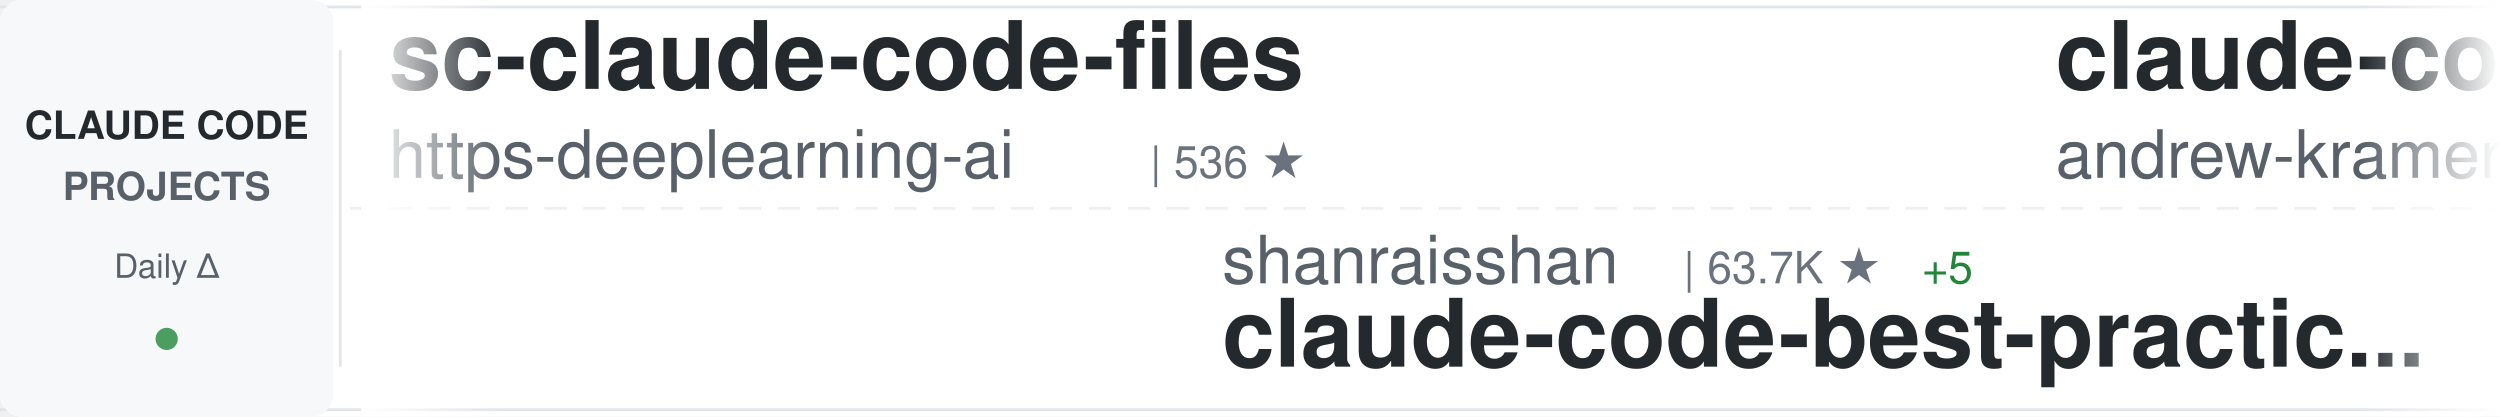
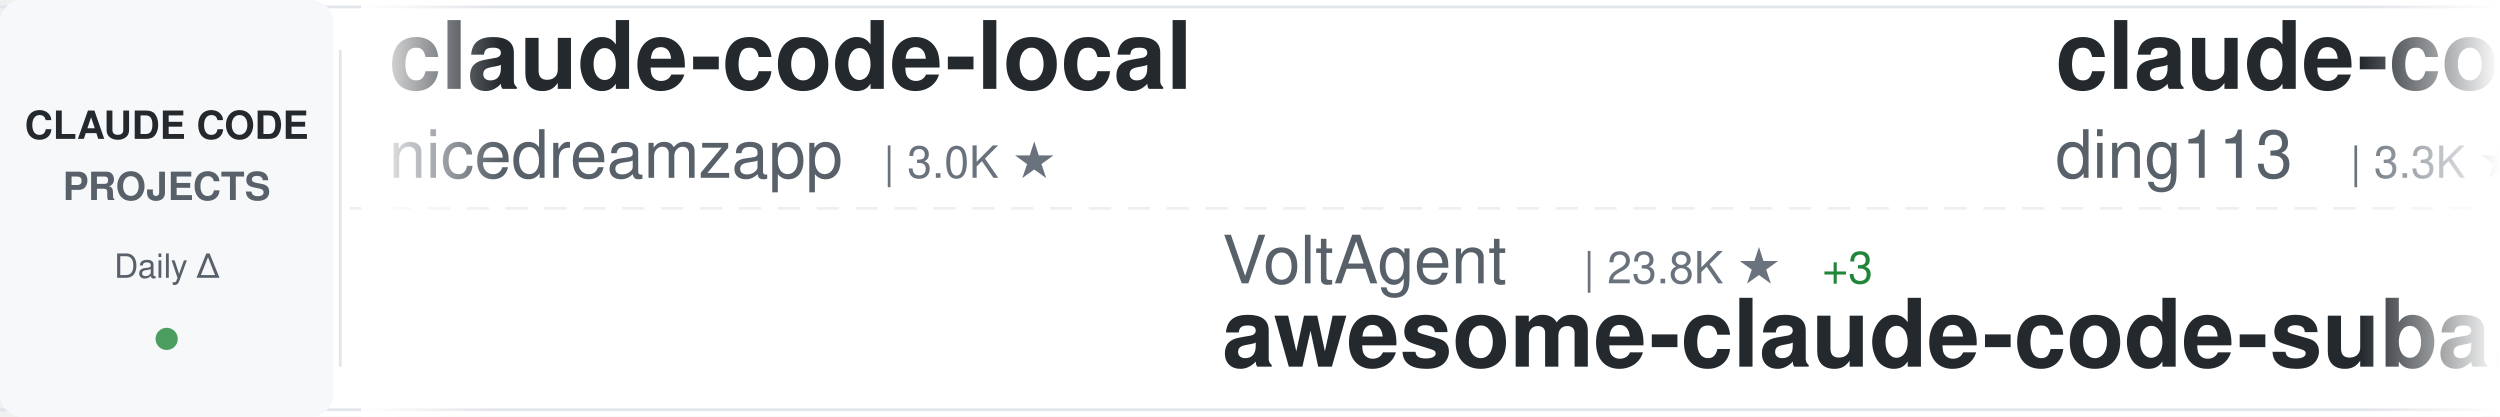
<svg xmlns="http://www.w3.org/2000/svg" width="900" height="150">
  <defs>
    <linearGradient id="awesomeLeftFade" x1="0%" y1="0%" x2="100%" y2="0%">
      <stop offset="0%" style="stop-color:#ffffff;stop-opacity:1" />
      <stop offset="100%" style="stop-color:#ffffff;stop-opacity:0" />
    </linearGradient>
    <linearGradient id="awesomeRightFade" x1="0%" y1="0%" x2="100%" y2="0%">
      <stop offset="0%" style="stop-color:#ffffff;stop-opacity:0" />
      <stop offset="100%" style="stop-color:#ffffff;stop-opacity:1" />
    </linearGradient>
  </defs>
  <rect width="900" height="150" fill="#ffffff" rx="8" />
  <rect x="0" y="2" width="900" height="1" fill="#e1e4e8" />
  <rect x="0" y="147" width="900" height="1" fill="#e1e4e8" />
  <line x1="0" y1="75" x2="900" y2="75" stroke="#e1e4e8" stroke-width="1" stroke-dasharray="8 6" opacity="0.6" />
  <rect x="0" y="0" width="120" height="150" fill="#f6f8fa" rx="8" />
  <text x="60" y="50" font-family="-apple-system, BlinkMacSystemFont, 'Segoe UI', Helvetica, Arial, sans-serif" font-size="14" font-weight="600" fill="#24292e" text-anchor="middle">CLAUDE CODE</text>
  <text x="60" y="72" font-family="-apple-system, BlinkMacSystemFont, 'Segoe UI', Helvetica, Arial, sans-serif" font-size="14" font-weight="600" fill="#586069" text-anchor="middle">PROJECTS</text>
  <text x="60" y="100" font-family="-apple-system, BlinkMacSystemFont, 'Segoe UI', Helvetica, Arial, sans-serif" font-size="12" font-weight="500" fill="#586069" text-anchor="middle">Daily Δ</text>
  <circle cx="60" cy="122" r="4" fill="#22863a" opacity="0.8" />
  <rect x="122" y="18" width="1" height="114" fill="#e1e4e8" />
  <clipPath id="awesomeTickerClip">
    <rect x="130" y="0" width="770" height="150" />
  </clipPath>
  <g clip-path="url(#awesomeTickerClip)">
    <g id="awesomeTickerItems">
      <animateTransform attributeName="transform" attributeType="XML" type="translate" from="0 0" to="-3000 0" dur="54s" repeatCount="indefinite" />
      <g transform="translate(0, 0)">
-         <text x="140" y="32" font-family="-apple-system, BlinkMacSystemFont, 'Segoe UI', Helvetica, Arial, sans-serif" font-size="34" font-weight="600" fill="#24292e">sc-claude-code-files</text>
-         <text x="140" y="64" font-family="-apple-system, BlinkMacSystemFont, 'Segoe UI', Helvetica, Arial, sans-serif" font-size="24" font-weight="400" fill="#586069">https-deeplearning-ai</text>
-         <text x="414" y="64" font-family="-apple-system, BlinkMacSystemFont, 'Segoe UI', Helvetica, Arial, sans-serif" font-size="16" font-weight="500" fill="#6a737d">| 536 ★</text>
+         <text x="140" y="32" font-family="-apple-system, BlinkMacSystemFont, 'Segoe UI', Helvetica, Arial, sans-serif" font-size="34" font-weight="600" fill="#24292e">claude-code-local</text>
+         <text x="140" y="64" font-family="-apple-system, BlinkMacSystemFont, 'Segoe UI', Helvetica, Arial, sans-serif" font-size="24" font-weight="400" fill="#586069">nicedreamzapp</text>
+         <text x="318" y="64" font-family="-apple-system, BlinkMacSystemFont, 'Segoe UI', Helvetica, Arial, sans-serif" font-size="16" font-weight="500" fill="#6a737d">| 3.0K ★</text>
      </g>
      <g transform="translate(300, 0)">
+         <text x="140" y="102" font-family="-apple-system, BlinkMacSystemFont, 'Segoe UI', Helvetica, Arial, sans-serif" font-size="24" font-weight="400" fill="#586069">VoltAgent</text>
+         <text x="270" y="102" font-family="-apple-system, BlinkMacSystemFont, 'Segoe UI', Helvetica, Arial, sans-serif" font-size="16" font-weight="500" fill="#6a737d">| 23.8K ★</text>
+         <text x="356" y="102" font-family="-apple-system, BlinkMacSystemFont, 'Segoe UI', Helvetica, Arial, sans-serif" font-size="16" font-weight="500" fill="#22863a"> +3</text>
+         <text x="140" y="132" font-family="-apple-system, BlinkMacSystemFont, 'Segoe UI', Helvetica, Arial, sans-serif" font-size="34" font-weight="600" fill="#24292e">awesome-claude-code-suba...</text>
+       </g>
+       <g transform="translate(600, 0)">
+         <text x="140" y="32" font-family="-apple-system, BlinkMacSystemFont, 'Segoe UI', Helvetica, Arial, sans-serif" font-size="34" font-weight="600" fill="#24292e">claude-code-hub</text>
+         <text x="140" y="64" font-family="-apple-system, BlinkMacSystemFont, 'Segoe UI', Helvetica, Arial, sans-serif" font-size="24" font-weight="400" fill="#586069">ding113</text>
+         <text x="246" y="64" font-family="-apple-system, BlinkMacSystemFont, 'Segoe UI', Helvetica, Arial, sans-serif" font-size="16" font-weight="500" fill="#6a737d">| 3.3K ★</text>
+       </g>
+       <g transform="translate(900, 0)">
+         <text x="140" y="102" font-family="-apple-system, BlinkMacSystemFont, 'Segoe UI', Helvetica, Arial, sans-serif" font-size="24" font-weight="400" fill="#586069">musistudio</text>
+         <text x="282" y="102" font-family="-apple-system, BlinkMacSystemFont, 'Segoe UI', Helvetica, Arial, sans-serif" font-size="16" font-weight="500" fill="#6a737d">| 36.3K ★</text>
+         <text x="140" y="132" font-family="-apple-system, BlinkMacSystemFont, 'Segoe UI', Helvetica, Arial, sans-serif" font-size="34" font-weight="600" fill="#24292e">claude-code-router</text>
+       </g>
+       <g transform="translate(1200, 0)">
+         <text x="140" y="32" font-family="-apple-system, BlinkMacSystemFont, 'Segoe UI', Helvetica, Arial, sans-serif" font-size="34" font-weight="600" fill="#24292e">claude-code-guide</text>
+         <text x="140" y="64" font-family="-apple-system, BlinkMacSystemFont, 'Segoe UI', Helvetica, Arial, sans-serif" font-size="24" font-weight="400" fill="#586069">zebbern</text>
+         <text x="246" y="64" font-family="-apple-system, BlinkMacSystemFont, 'Segoe UI', Helvetica, Arial, sans-serif" font-size="16" font-weight="500" fill="#6a737d">| 4.4K ★</text>
+         <text x="323" y="64" font-family="-apple-system, BlinkMacSystemFont, 'Segoe UI', Helvetica, Arial, sans-serif" font-size="16" font-weight="500" fill="#22863a"> +1</text>
+       </g>
+       <g transform="translate(1500, 0)">
        <text x="140" y="102" font-family="-apple-system, BlinkMacSystemFont, 'Segoe UI', Helvetica, Arial, sans-serif" font-size="24" font-weight="400" fill="#586069">shanraisshan</text>
        <text x="306" y="102" font-family="-apple-system, BlinkMacSystemFont, 'Segoe UI', Helvetica, Arial, sans-serif" font-size="16" font-weight="500" fill="#6a737d">| 63.7K ★</text>
-         <text x="392" y="102" font-family="-apple-system, BlinkMacSystemFont, 'Segoe UI', Helvetica, Arial, sans-serif" font-size="16" font-weight="500" fill="#22863a"> +5</text>
+         <text x="392" y="102" font-family="-apple-system, BlinkMacSystemFont, 'Segoe UI', Helvetica, Arial, sans-serif" font-size="16" font-weight="500" fill="#22863a"> +2</text>
        <text x="140" y="132" font-family="-apple-system, BlinkMacSystemFont, 'Segoe UI', Helvetica, Arial, sans-serif" font-size="34" font-weight="600" fill="#24292e">claude-code-best-practic...</text>
      </g>
-       <g transform="translate(600, 0)">
-         <text x="140" y="32" font-family="-apple-system, BlinkMacSystemFont, 'Segoe UI', Helvetica, Arial, sans-serif" font-size="34" font-weight="600" fill="#24292e">claude-code-source-build</text>
-         <text x="140" y="64" font-family="-apple-system, BlinkMacSystemFont, 'Segoe UI', Helvetica, Arial, sans-serif" font-size="24" font-weight="400" fill="#586069">andrew-kramer-inno</text>
-         <text x="378" y="64" font-family="-apple-system, BlinkMacSystemFont, 'Segoe UI', Helvetica, Arial, sans-serif" font-size="16" font-weight="500" fill="#6a737d">| 594 ★</text>
+       <g transform="translate(1800, 0)">
+         <text x="140" y="32" font-family="-apple-system, BlinkMacSystemFont, 'Segoe UI', Helvetica, Arial, sans-serif" font-size="34" font-weight="600" fill="#24292e">claude-code-analysis</text>
+         <text x="140" y="64" font-family="-apple-system, BlinkMacSystemFont, 'Segoe UI', Helvetica, Arial, sans-serif" font-size="24" font-weight="400" fill="#586069">liuup</text>
+         <text x="222" y="64" font-family="-apple-system, BlinkMacSystemFont, 'Segoe UI', Helvetica, Arial, sans-serif" font-size="16" font-weight="500" fill="#6a737d">| 3.7K ★</text>
+         <text x="299" y="64" font-family="-apple-system, BlinkMacSystemFont, 'Segoe UI', Helvetica, Arial, sans-serif" font-size="16" font-weight="500" fill="#22863a"> +3</text>
      </g>
-       <g transform="translate(900, 0)">
-         <text x="140" y="102" font-family="-apple-system, BlinkMacSystemFont, 'Segoe UI', Helvetica, Arial, sans-serif" font-size="24" font-weight="400" fill="#586069">rohitg00</text>
-         <text x="258" y="102" font-family="-apple-system, BlinkMacSystemFont, 'Segoe UI', Helvetica, Arial, sans-serif" font-size="16" font-weight="500" fill="#6a737d">| 2.4K ★</text>
-         <text x="140" y="132" font-family="-apple-system, BlinkMacSystemFont, 'Segoe UI', Helvetica, Arial, sans-serif" font-size="34" font-weight="600" fill="#24292e">awesome-claude-code-tool...</text>
+       <g transform="translate(2100, 0)">
+         <text x="140" y="102" font-family="-apple-system, BlinkMacSystemFont, 'Segoe UI', Helvetica, Arial, sans-serif" font-size="24" font-weight="400" fill="#586069">RichardAtCT</text>
+         <text x="294" y="102" font-family="-apple-system, BlinkMacSystemFont, 'Segoe UI', Helvetica, Arial, sans-serif" font-size="16" font-weight="500" fill="#6a737d">| 2.7K ★</text>
+         <text x="140" y="132" font-family="-apple-system, BlinkMacSystemFont, 'Segoe UI', Helvetica, Arial, sans-serif" font-size="34" font-weight="600" fill="#24292e">claude-code-telegram</text>
      </g>
-       <g transform="translate(1200, 0)">
-         <text x="140" y="32" font-family="-apple-system, BlinkMacSystemFont, 'Segoe UI', Helvetica, Arial, sans-serif" font-size="34" font-weight="600" fill="#24292e">claude-code-router</text>
-         <text x="140" y="64" font-family="-apple-system, BlinkMacSystemFont, 'Segoe UI', Helvetica, Arial, sans-serif" font-size="24" font-weight="400" fill="#586069">musistudio</text>
-         <text x="282" y="64" font-family="-apple-system, BlinkMacSystemFont, 'Segoe UI', Helvetica, Arial, sans-serif" font-size="16" font-weight="500" fill="#6a737d">| 36.3K ★</text>
-         <text x="368" y="64" font-family="-apple-system, BlinkMacSystemFont, 'Segoe UI', Helvetica, Arial, sans-serif" font-size="16" font-weight="500" fill="#cb2431"> -1</text>
-       </g>
-       <g transform="translate(1500, 0)">
-         <text x="140" y="102" font-family="-apple-system, BlinkMacSystemFont, 'Segoe UI', Helvetica, Arial, sans-serif" font-size="24" font-weight="400" fill="#586069">ghuntley</text>
-         <text x="258" y="102" font-family="-apple-system, BlinkMacSystemFont, 'Segoe UI', Helvetica, Arial, sans-serif" font-size="16" font-weight="500" fill="#6a737d">| 987 ★</text>
-         <text x="140" y="132" font-family="-apple-system, BlinkMacSystemFont, 'Segoe UI', Helvetica, Arial, sans-serif" font-size="34" font-weight="600" fill="#24292e">claude-code-source-code-...</text>
-       </g>
-       <g transform="translate(1800, 0)">
+       <g transform="translate(2400, 0)">
        <text x="140" y="32" font-family="-apple-system, BlinkMacSystemFont, 'Segoe UI', Helvetica, Arial, sans-serif" font-size="34" font-weight="600" fill="#24292e">claude-coder</text>
        <text x="140" y="64" font-family="-apple-system, BlinkMacSystemFont, 'Segoe UI', Helvetica, Arial, sans-serif" font-size="24" font-weight="400" fill="#586069">kodu-ai</text>
        <text x="246" y="64" font-family="-apple-system, BlinkMacSystemFont, 'Segoe UI', Helvetica, Arial, sans-serif" font-size="16" font-weight="500" fill="#6a737d">| 5.3K ★</text>
      </g>
-       <g transform="translate(2100, 0)">
-         <text x="140" y="102" font-family="-apple-system, BlinkMacSystemFont, 'Segoe UI', Helvetica, Arial, sans-serif" font-size="24" font-weight="400" fill="#586069">ding113</text>
-         <text x="246" y="102" font-family="-apple-system, BlinkMacSystemFont, 'Segoe UI', Helvetica, Arial, sans-serif" font-size="16" font-weight="500" fill="#6a737d">| 3.3K ★</text>
-         <text x="323" y="102" font-family="-apple-system, BlinkMacSystemFont, 'Segoe UI', Helvetica, Arial, sans-serif" font-size="16" font-weight="500" fill="#22863a"> +1</text>
-         <text x="140" y="132" font-family="-apple-system, BlinkMacSystemFont, 'Segoe UI', Helvetica, Arial, sans-serif" font-size="34" font-weight="600" fill="#24292e">claude-code-hub</text>
-       </g>
-       <g transform="translate(2400, 0)">
-         <text x="140" y="32" font-family="-apple-system, BlinkMacSystemFont, 'Segoe UI', Helvetica, Arial, sans-serif" font-size="34" font-weight="600" fill="#24292e">claude-code-source</text>
-         <text x="140" y="64" font-family="-apple-system, BlinkMacSystemFont, 'Segoe UI', Helvetica, Arial, sans-serif" font-size="24" font-weight="400" fill="#586069">JrCx7scC</text>
-         <text x="258" y="64" font-family="-apple-system, BlinkMacSystemFont, 'Segoe UI', Helvetica, Arial, sans-serif" font-size="16" font-weight="500" fill="#6a737d">| 371 ★</text>
-       </g>
      <g transform="translate(2700, 0)">
-         <text x="140" y="102" font-family="-apple-system, BlinkMacSystemFont, 'Segoe UI', Helvetica, Arial, sans-serif" font-size="24" font-weight="400" fill="#586069">asgeirtj</text>
-         <text x="258" y="102" font-family="-apple-system, BlinkMacSystemFont, 'Segoe UI', Helvetica, Arial, sans-serif" font-size="16" font-weight="500" fill="#6a737d">| 61.2K ★</text>
-         <text x="344" y="102" font-family="-apple-system, BlinkMacSystemFont, 'Segoe UI', Helvetica, Arial, sans-serif" font-size="16" font-weight="500" fill="#22863a"> +19</text>
-         <text x="140" y="132" font-family="-apple-system, BlinkMacSystemFont, 'Segoe UI', Helvetica, Arial, sans-serif" font-size="34" font-weight="600" fill="#24292e">system_prompts_leaks</text>
+         <text x="140" y="102" font-family="-apple-system, BlinkMacSystemFont, 'Segoe UI', Helvetica, Arial, sans-serif" font-size="24" font-weight="400" fill="#586069">fuergaosi233</text>
+         <text x="306" y="102" font-family="-apple-system, BlinkMacSystemFont, 'Segoe UI', Helvetica, Arial, sans-serif" font-size="16" font-weight="500" fill="#6a737d">| 2.8K ★</text>
+         <text x="140" y="132" font-family="-apple-system, BlinkMacSystemFont, 'Segoe UI', Helvetica, Arial, sans-serif" font-size="34" font-weight="600" fill="#24292e">claude-code-proxy</text>
      </g>
      <g transform="translate(3000, 0)">
-         <text x="140" y="32" font-family="-apple-system, BlinkMacSystemFont, 'Segoe UI', Helvetica, Arial, sans-serif" font-size="34" font-weight="600" fill="#24292e">sc-claude-code-files</text>
-         <text x="140" y="64" font-family="-apple-system, BlinkMacSystemFont, 'Segoe UI', Helvetica, Arial, sans-serif" font-size="24" font-weight="400" fill="#586069">https-deeplearning-ai</text>
-         <text x="414" y="64" font-family="-apple-system, BlinkMacSystemFont, 'Segoe UI', Helvetica, Arial, sans-serif" font-size="16" font-weight="500" fill="#6a737d">| 536 ★</text>
+         <text x="140" y="32" font-family="-apple-system, BlinkMacSystemFont, 'Segoe UI', Helvetica, Arial, sans-serif" font-size="34" font-weight="600" fill="#24292e">claude-code-local</text>
+         <text x="140" y="64" font-family="-apple-system, BlinkMacSystemFont, 'Segoe UI', Helvetica, Arial, sans-serif" font-size="24" font-weight="400" fill="#586069">nicedreamzapp</text>
+         <text x="318" y="64" font-family="-apple-system, BlinkMacSystemFont, 'Segoe UI', Helvetica, Arial, sans-serif" font-size="16" font-weight="500" fill="#6a737d">| 3.0K ★</text>
      </g>
      <g transform="translate(3300, 0)">
-         <text x="140" y="102" font-family="-apple-system, BlinkMacSystemFont, 'Segoe UI', Helvetica, Arial, sans-serif" font-size="24" font-weight="400" fill="#586069">shanraisshan</text>
-         <text x="306" y="102" font-family="-apple-system, BlinkMacSystemFont, 'Segoe UI', Helvetica, Arial, sans-serif" font-size="16" font-weight="500" fill="#6a737d">| 63.7K ★</text>
-         <text x="392" y="102" font-family="-apple-system, BlinkMacSystemFont, 'Segoe UI', Helvetica, Arial, sans-serif" font-size="16" font-weight="500" fill="#22863a"> +5</text>
-         <text x="140" y="132" font-family="-apple-system, BlinkMacSystemFont, 'Segoe UI', Helvetica, Arial, sans-serif" font-size="34" font-weight="600" fill="#24292e">claude-code-best-practic...</text>
+         <text x="140" y="102" font-family="-apple-system, BlinkMacSystemFont, 'Segoe UI', Helvetica, Arial, sans-serif" font-size="24" font-weight="400" fill="#586069">VoltAgent</text>
+         <text x="270" y="102" font-family="-apple-system, BlinkMacSystemFont, 'Segoe UI', Helvetica, Arial, sans-serif" font-size="16" font-weight="500" fill="#6a737d">| 23.8K ★</text>
+         <text x="356" y="102" font-family="-apple-system, BlinkMacSystemFont, 'Segoe UI', Helvetica, Arial, sans-serif" font-size="16" font-weight="500" fill="#22863a"> +3</text>
+         <text x="140" y="132" font-family="-apple-system, BlinkMacSystemFont, 'Segoe UI', Helvetica, Arial, sans-serif" font-size="34" font-weight="600" fill="#24292e">awesome-claude-code-suba...</text>
      </g>
      <g transform="translate(3600, 0)">
-         <text x="140" y="32" font-family="-apple-system, BlinkMacSystemFont, 'Segoe UI', Helvetica, Arial, sans-serif" font-size="34" font-weight="600" fill="#24292e">claude-code-source-build</text>
-         <text x="140" y="64" font-family="-apple-system, BlinkMacSystemFont, 'Segoe UI', Helvetica, Arial, sans-serif" font-size="24" font-weight="400" fill="#586069">andrew-kramer-inno</text>
-         <text x="378" y="64" font-family="-apple-system, BlinkMacSystemFont, 'Segoe UI', Helvetica, Arial, sans-serif" font-size="16" font-weight="500" fill="#6a737d">| 594 ★</text>
+         <text x="140" y="32" font-family="-apple-system, BlinkMacSystemFont, 'Segoe UI', Helvetica, Arial, sans-serif" font-size="34" font-weight="600" fill="#24292e">claude-code-hub</text>
+         <text x="140" y="64" font-family="-apple-system, BlinkMacSystemFont, 'Segoe UI', Helvetica, Arial, sans-serif" font-size="24" font-weight="400" fill="#586069">ding113</text>
+         <text x="246" y="64" font-family="-apple-system, BlinkMacSystemFont, 'Segoe UI', Helvetica, Arial, sans-serif" font-size="16" font-weight="500" fill="#6a737d">| 3.3K ★</text>
      </g>
      <g transform="translate(3900, 0)">
-         <text x="140" y="102" font-family="-apple-system, BlinkMacSystemFont, 'Segoe UI', Helvetica, Arial, sans-serif" font-size="24" font-weight="400" fill="#586069">rohitg00</text>
-         <text x="258" y="102" font-family="-apple-system, BlinkMacSystemFont, 'Segoe UI', Helvetica, Arial, sans-serif" font-size="16" font-weight="500" fill="#6a737d">| 2.4K ★</text>
-         <text x="140" y="132" font-family="-apple-system, BlinkMacSystemFont, 'Segoe UI', Helvetica, Arial, sans-serif" font-size="34" font-weight="600" fill="#24292e">awesome-claude-code-tool...</text>
+         <text x="140" y="102" font-family="-apple-system, BlinkMacSystemFont, 'Segoe UI', Helvetica, Arial, sans-serif" font-size="24" font-weight="400" fill="#586069">musistudio</text>
+         <text x="282" y="102" font-family="-apple-system, BlinkMacSystemFont, 'Segoe UI', Helvetica, Arial, sans-serif" font-size="16" font-weight="500" fill="#6a737d">| 36.3K ★</text>
+         <text x="140" y="132" font-family="-apple-system, BlinkMacSystemFont, 'Segoe UI', Helvetica, Arial, sans-serif" font-size="34" font-weight="600" fill="#24292e">claude-code-router</text>
      </g>
    </g>
  </g>
  <rect x="130" y="0" width="50" height="150" fill="url(#awesomeLeftFade)" />
  <rect x="850" y="0" width="50" height="150" fill="url(#awesomeRightFade)" />
</svg>
